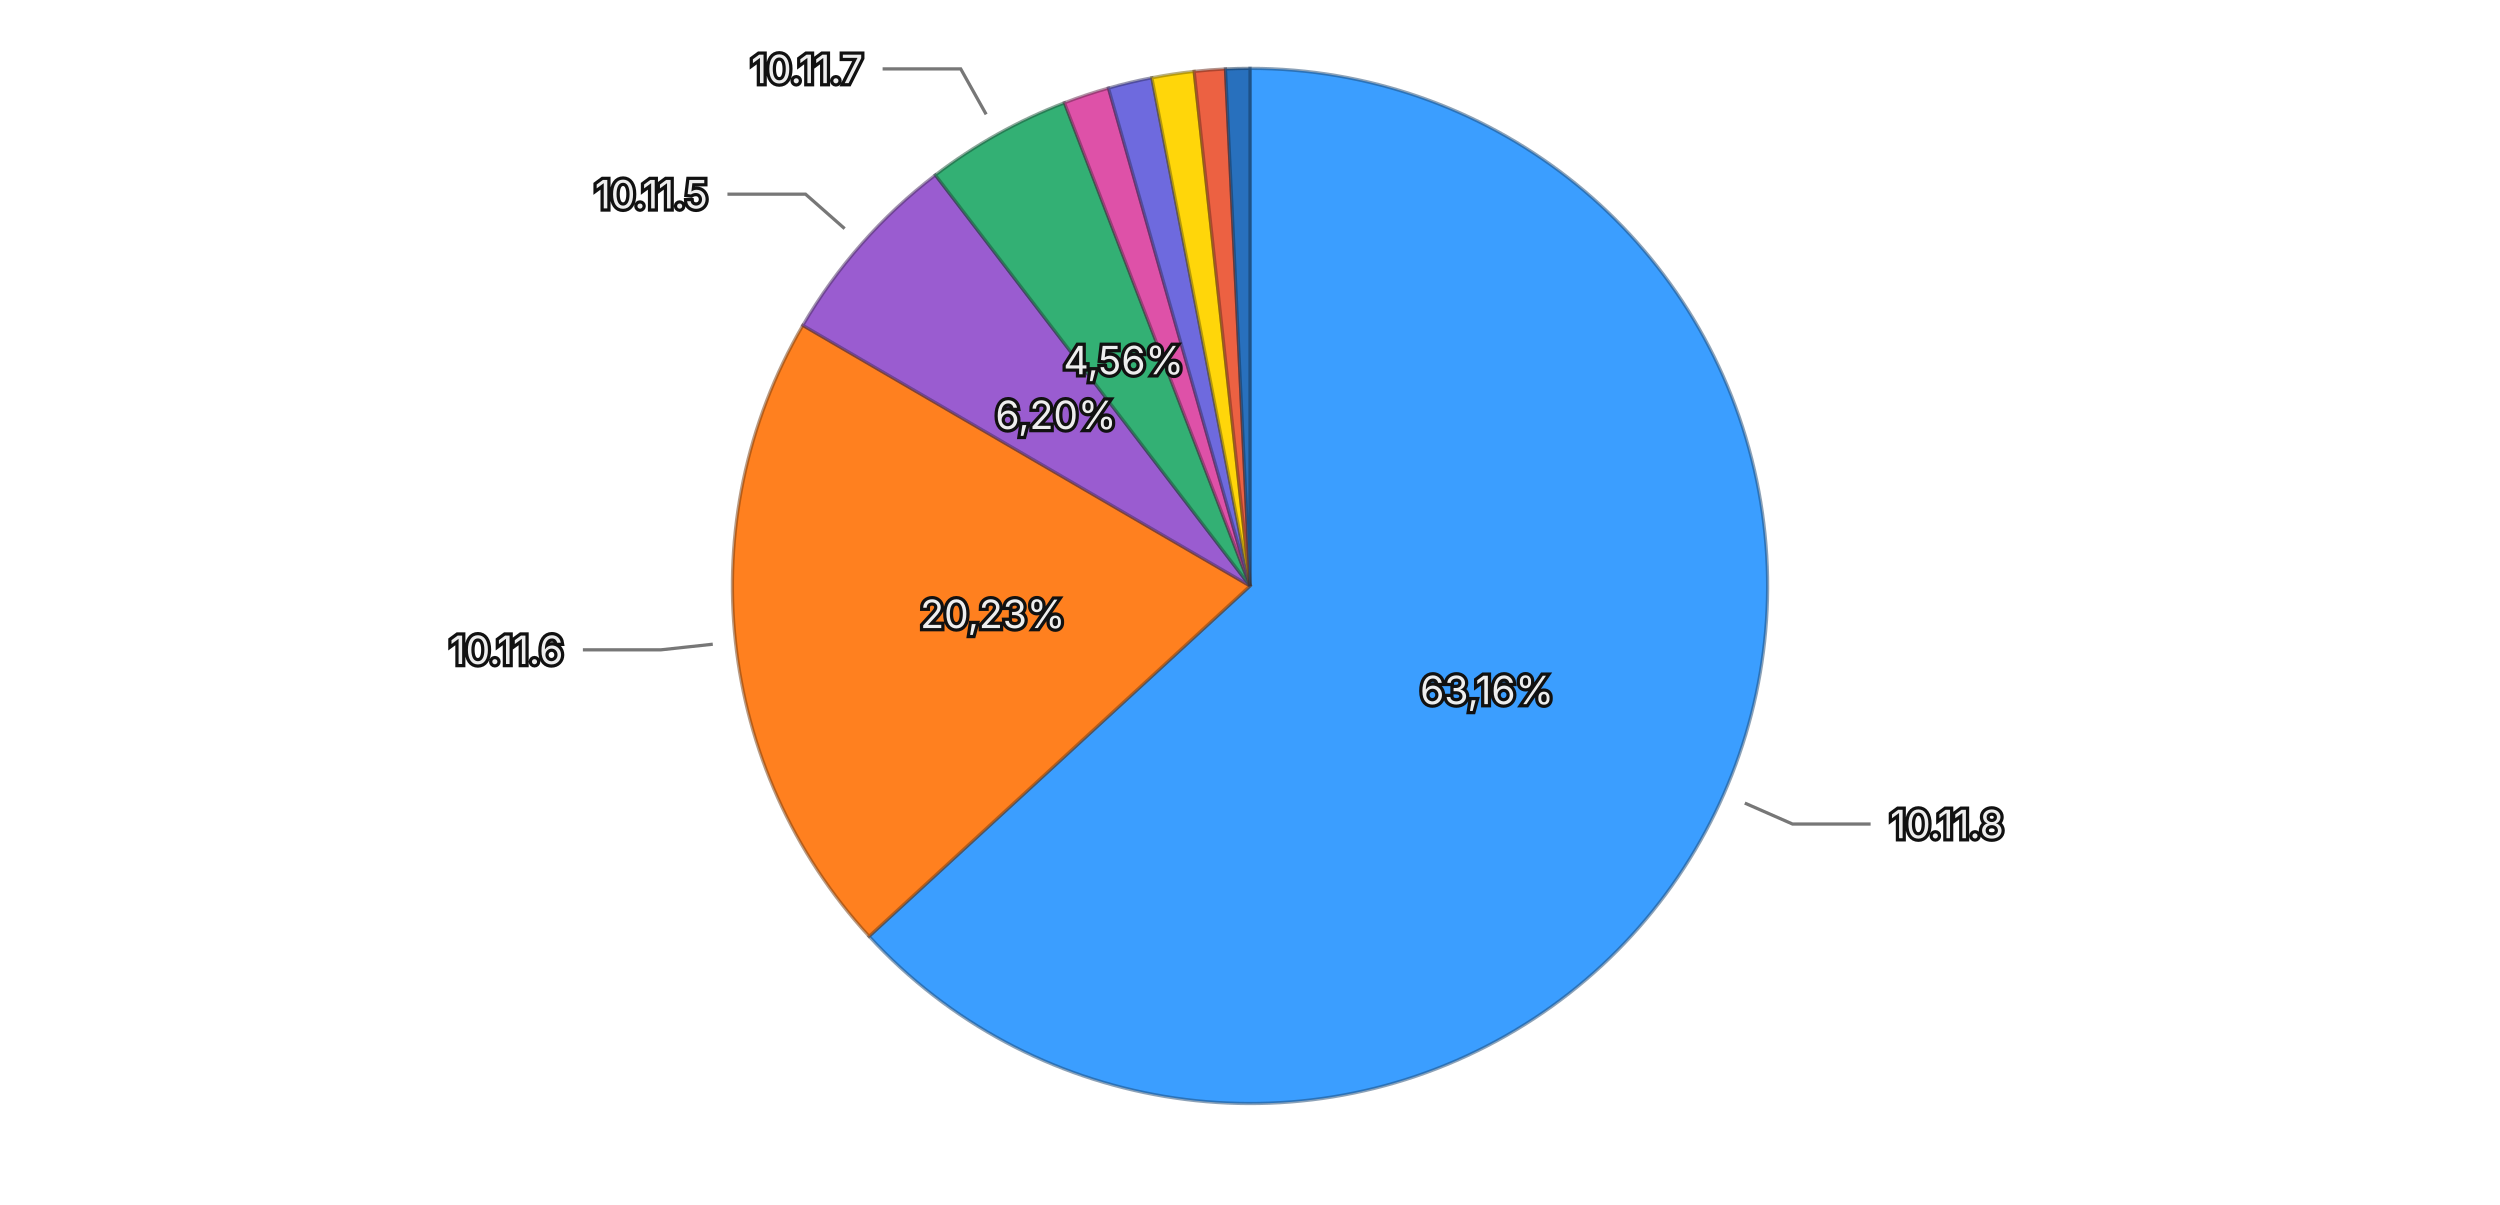
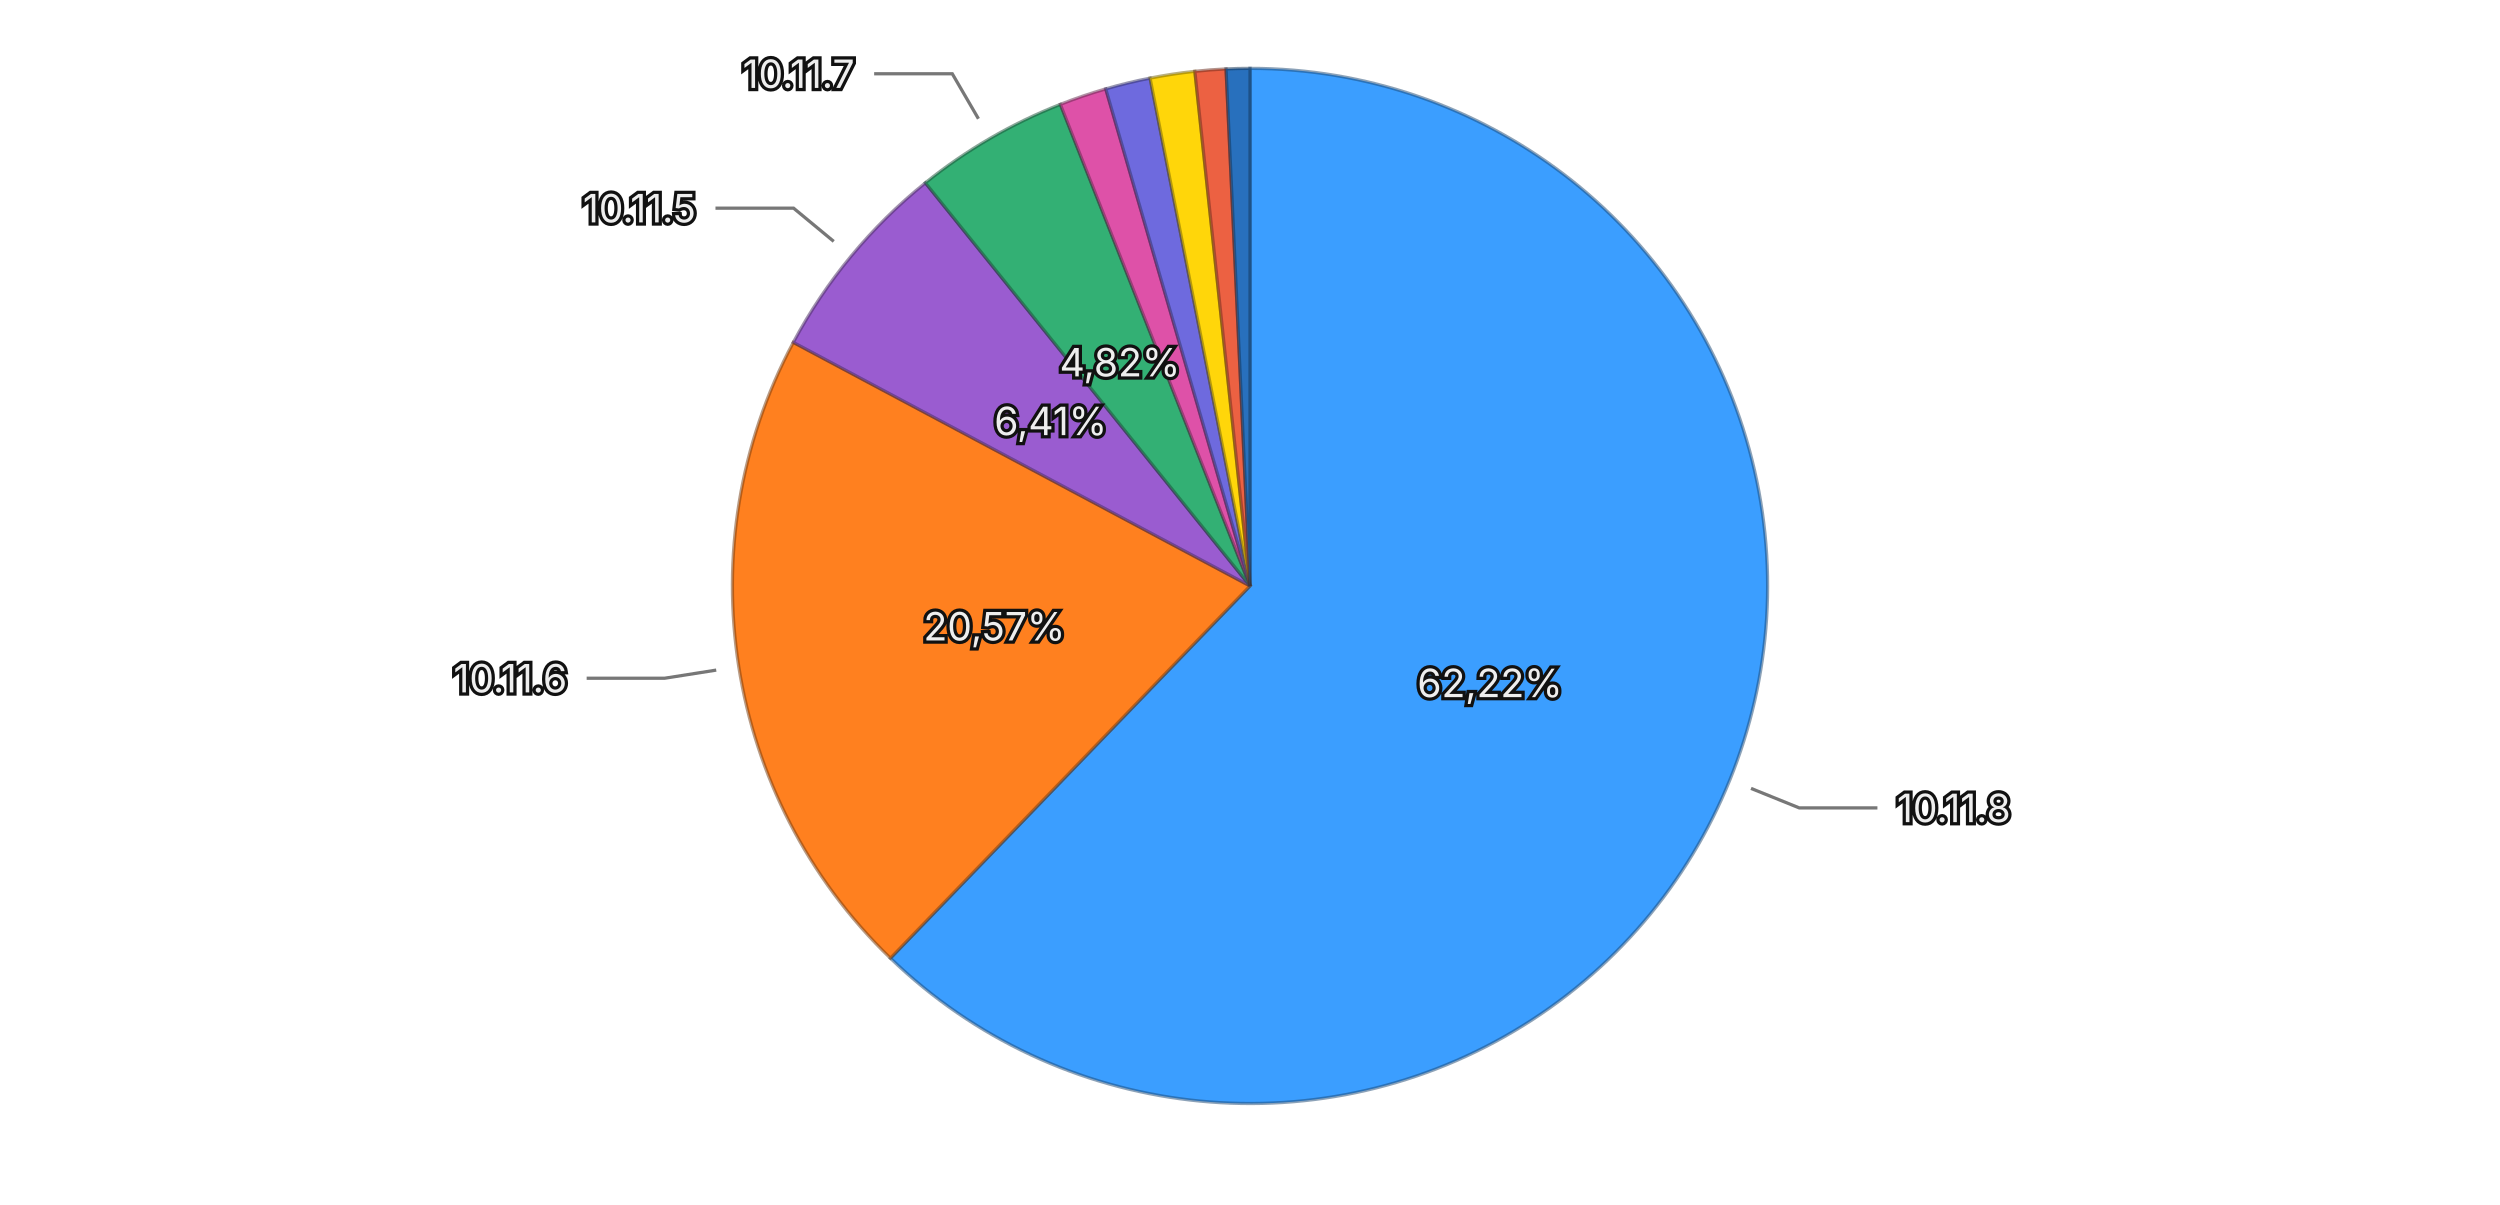
<svg xmlns="http://www.w3.org/2000/svg" viewBox="0 0 768 370">
  <rect width="768" height="370" fill="transparent" />
  <g>
-     <path d="M384,180 L384.000,21.000 A159,159 0 1,1 266.979,287.643 Z" fill="#3b9eff" stroke="rgba(26, 71, 114, 0.5)" stroke-width="1" />
-     <path d="M384,180 L266.979,287.643 A159,159 0 0,1 246.622,99.948 Z" fill="#ff801f" stroke="rgba(114, 57, 13, 0.5)" stroke-width="1" />
-     <path d="M384,180 L246.622,99.948 A159,159 0 0,1 287.337,53.757 Z" fill="#9a5cd0" stroke="rgba(69, 41, 93, 0.5)" stroke-width="1" />
-     <path d="M384,180 L287.337,53.757 A159,159 0 0,1 326.989,31.572 Z" fill="#33b074" stroke="rgba(22, 79, 52, 0.5)" stroke-width="1" />
-     <path d="M384,180 L326.989,31.572 A159,159 0 0,1 340.520,27.060 Z" fill="#de51a8" stroke="rgba(99, 36, 75, 0.5)" stroke-width="1" />
-     <path d="M384,180 L340.520,27.060 A159,159 0 0,1 353.846,23.885 Z" fill="#6e6ade" stroke="rgba(49, 47, 99, 0.5)" stroke-width="1" />
-     <path d="M384,180 L353.846,23.885 A159,159 0 0,1 366.841,21.929 Z" fill="#ffd60a" stroke="rgba(114, 96, 4, 0.5)" stroke-width="1" />
-     <path d="M384,180 L366.841,21.929 A159,159 0 0,1 376.458,21.179 Z" fill="#ec6142" stroke="rgba(106, 43, 29, 0.5)" stroke-width="1" />
-     <path d="M384,180 L376.458,21.179 A159,159 0 0,1 384.000,21.000 Z" fill="#2870bd" stroke="rgba(18, 50, 85, 0.5)" stroke-width="1" />
-     <text x="456.798" y="211.949" text-anchor="middle" dominant-baseline="central" font-family="system-ui, -apple-system, sans-serif" font-size="12" fill="#eeeeee" stroke="#111111" stroke-width="2" paint-order="stroke">63,16%</text>
-     <text x="304.963" y="188.572" text-anchor="middle" dominant-baseline="central" font-family="system-ui, -apple-system, sans-serif" font-size="12" fill="#eeeeee" stroke="#111111" stroke-width="2" paint-order="stroke">20,23%</text>
-     <text x="324.361" y="127.432" text-anchor="middle" dominant-baseline="central" font-family="system-ui, -apple-system, sans-serif" font-size="12" fill="#eeeeee" stroke="#111111" stroke-width="2" paint-order="stroke">6,20%</text>
-     <text x="345.183" y="110.621" text-anchor="middle" dominant-baseline="central" font-family="system-ui, -apple-system, sans-serif" font-size="12" fill="#eeeeee" stroke="#111111" stroke-width="2" paint-order="stroke">4,56%</text>
+     <path d="M384,180 L384.000,21.000 A159,159 0 1,1 273.531,294.357 Z" fill="#3b9eff" stroke="rgba(26, 71, 114, 0.5)" stroke-width="1" />
+     <path d="M384,180 L273.531,294.357 A159,159 0 0,1 243.704,105.180 Z" fill="#ff801f" stroke="rgba(114, 57, 13, 0.5)" stroke-width="1" />
+     <path d="M384,180 L243.704,105.180 A159,159 0 0,1 284.273,56.163 Z" fill="#9a5cd0" stroke="rgba(69, 41, 93, 0.5)" stroke-width="1" />
+     <path d="M384,180 L284.273,56.163 A159,159 0 0,1 325.745,32.056 Z" fill="#33b074" stroke="rgba(22, 79, 52, 0.5)" stroke-width="1" />
+     <path d="M384,180 L325.745,32.056 A159,159 0 0,1 339.679,27.302 Z" fill="#de51a8" stroke="rgba(99, 36, 75, 0.5)" stroke-width="1" />
+     <path d="M384,180 L339.679,27.302 A159,159 0 0,1 353.299,23.992 Z" fill="#6e6ade" stroke="rgba(49, 47, 99, 0.5)" stroke-width="1" />
+     <path d="M384,180 L353.299,23.992 A159,159 0 0,1 367.056,21.905 Z" fill="#ffd60a" stroke="rgba(114, 96, 4, 0.5)" stroke-width="1" />
+     <path d="M384,180 L367.056,21.905 A159,159 0 0,1 376.639,21.171 Z" fill="#ec6142" stroke="rgba(106, 43, 29, 0.5)" stroke-width="1" />
+     <path d="M384,180 L376.639,21.171 A159,159 0 0,1 384.000,21.000 Z" fill="#2870bd" stroke="rgba(18, 50, 85, 0.5)" stroke-width="1" />
+     <text x="457.709" y="209.787" text-anchor="middle" dominant-baseline="central" font-family="system-ui, -apple-system, sans-serif" font-size="12" fill="#eeeeee" stroke="#111111" stroke-width="2" paint-order="stroke">62,22%</text>
+     <text x="305.470" y="192.382" text-anchor="middle" dominant-baseline="central" font-family="system-ui, -apple-system, sans-serif" font-size="12" fill="#eeeeee" stroke="#111111" stroke-width="2" paint-order="stroke">20,57%</text>
+     <text x="322.756" y="129.311" text-anchor="middle" dominant-baseline="central" font-family="system-ui, -apple-system, sans-serif" font-size="12" fill="#eeeeee" stroke="#111111" stroke-width="2" paint-order="stroke">6,41%</text>
+     <text x="344.047" y="111.268" text-anchor="middle" dominant-baseline="central" font-family="system-ui, -apple-system, sans-serif" font-size="12" fill="#eeeeee" stroke="#111111" stroke-width="2" paint-order="stroke">4,82%</text>
    <g opacity="1">
-       <path fill="none" stroke="#777777" stroke-width="1" d="M536.006,246.710L550.657,253.140L574.657,253.140" />
-       <text x="580.657" y="253.140" text-anchor="start" dominant-baseline="central" font-family="system-ui, -apple-system, sans-serif" font-size="12" fill="#eeeeee" stroke="#111111" stroke-width="2" paint-order="stroke">10.11.8</text>
+       <path fill="none" stroke="#777777" stroke-width="1" d="M537.908,242.197L552.742,248.192L576.742,248.192" />
+       <text x="582.742" y="248.192" text-anchor="start" dominant-baseline="central" font-family="system-ui, -apple-system, sans-serif" font-size="12" fill="#eeeeee" stroke="#111111" stroke-width="2" paint-order="stroke">10.11.8</text>
    </g>
    <g opacity="1">
-       <path fill="none" stroke="#777777" stroke-width="1" d="M218.968,197.899L203.061,199.624L179.061,199.624" />
-       <text x="173.061" y="199.624" text-anchor="end" dominant-baseline="central" font-family="system-ui, -apple-system, sans-serif" font-size="12" fill="#eeeeee" stroke="#111111" stroke-width="2" paint-order="stroke">10.11.6</text>
+       <path fill="none" stroke="#777777" stroke-width="1" d="M220.026,205.854L204.221,208.346L180.221,208.346" />
+       <text x="174.221" y="208.346" text-anchor="end" dominant-baseline="central" font-family="system-ui, -apple-system, sans-serif" font-size="12" fill="#eeeeee" stroke="#111111" stroke-width="2" paint-order="stroke">10.11.6</text>
    </g>
    <g opacity="1">
-       <path fill="none" stroke="#777777" stroke-width="1" d="M259.471,70.234L247.468,59.655L223.468,59.655" />
-       <text x="217.468" y="59.655" text-anchor="end" dominant-baseline="central" font-family="system-ui, -apple-system, sans-serif" font-size="12" fill="#eeeeee" stroke="#111111" stroke-width="2" paint-order="stroke">10.11.5</text>
+       <path fill="none" stroke="#777777" stroke-width="1" d="M256.119,74.159L243.793,63.957L219.793,63.957" />
+       <text x="213.793" y="63.957" text-anchor="end" dominant-baseline="central" font-family="system-ui, -apple-system, sans-serif" font-size="12" fill="#eeeeee" stroke="#111111" stroke-width="2" paint-order="stroke">10.11.5</text>
    </g>
    <g opacity="1">
-       <path fill="none" stroke="#777777" stroke-width="1" d="M302.949,35.132L295.136,21.169L271.136,21.169" />
-       <text x="265.136" y="21.169" text-anchor="end" dominant-baseline="central" font-family="system-ui, -apple-system, sans-serif" font-size="12" fill="#eeeeee" stroke="#111111" stroke-width="2" paint-order="stroke">10.11.7</text>
+       <path fill="none" stroke="#777777" stroke-width="1" d="M300.577,36.485L292.536,22.652L268.536,22.652" />
+       <text x="262.536" y="22.652" text-anchor="end" dominant-baseline="central" font-family="system-ui, -apple-system, sans-serif" font-size="12" fill="#eeeeee" stroke="#111111" stroke-width="2" paint-order="stroke">10.11.7</text>
    </g>
  </g>
</svg>
